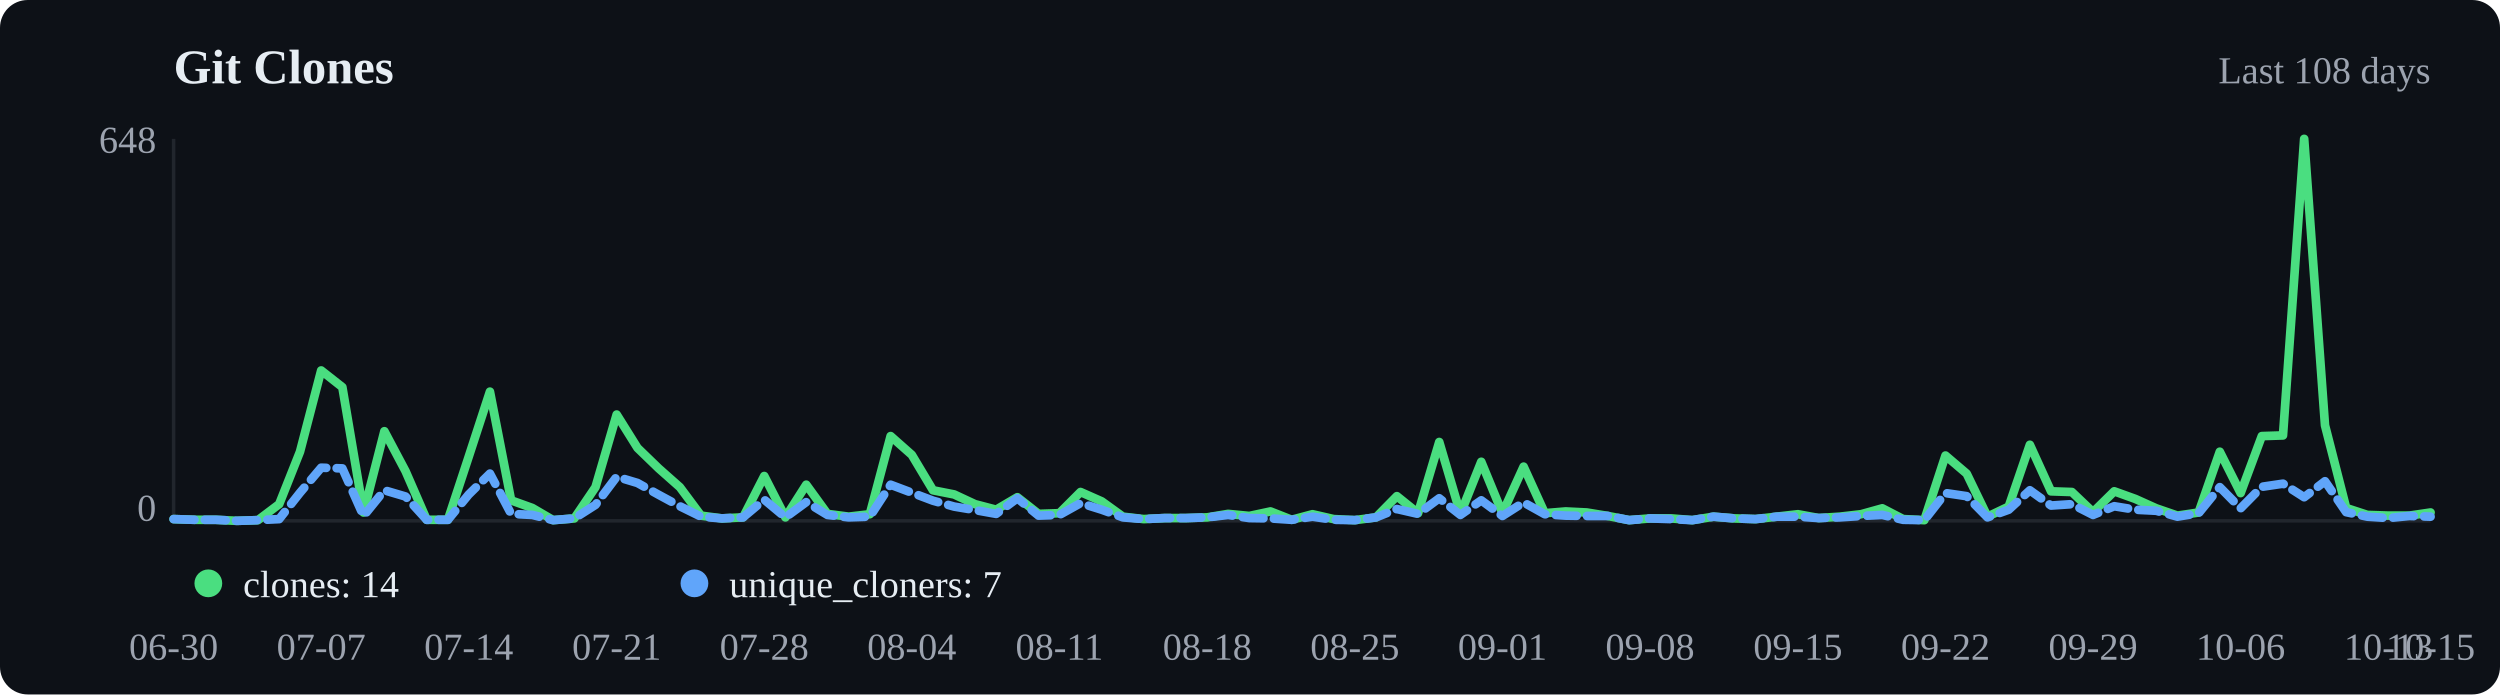
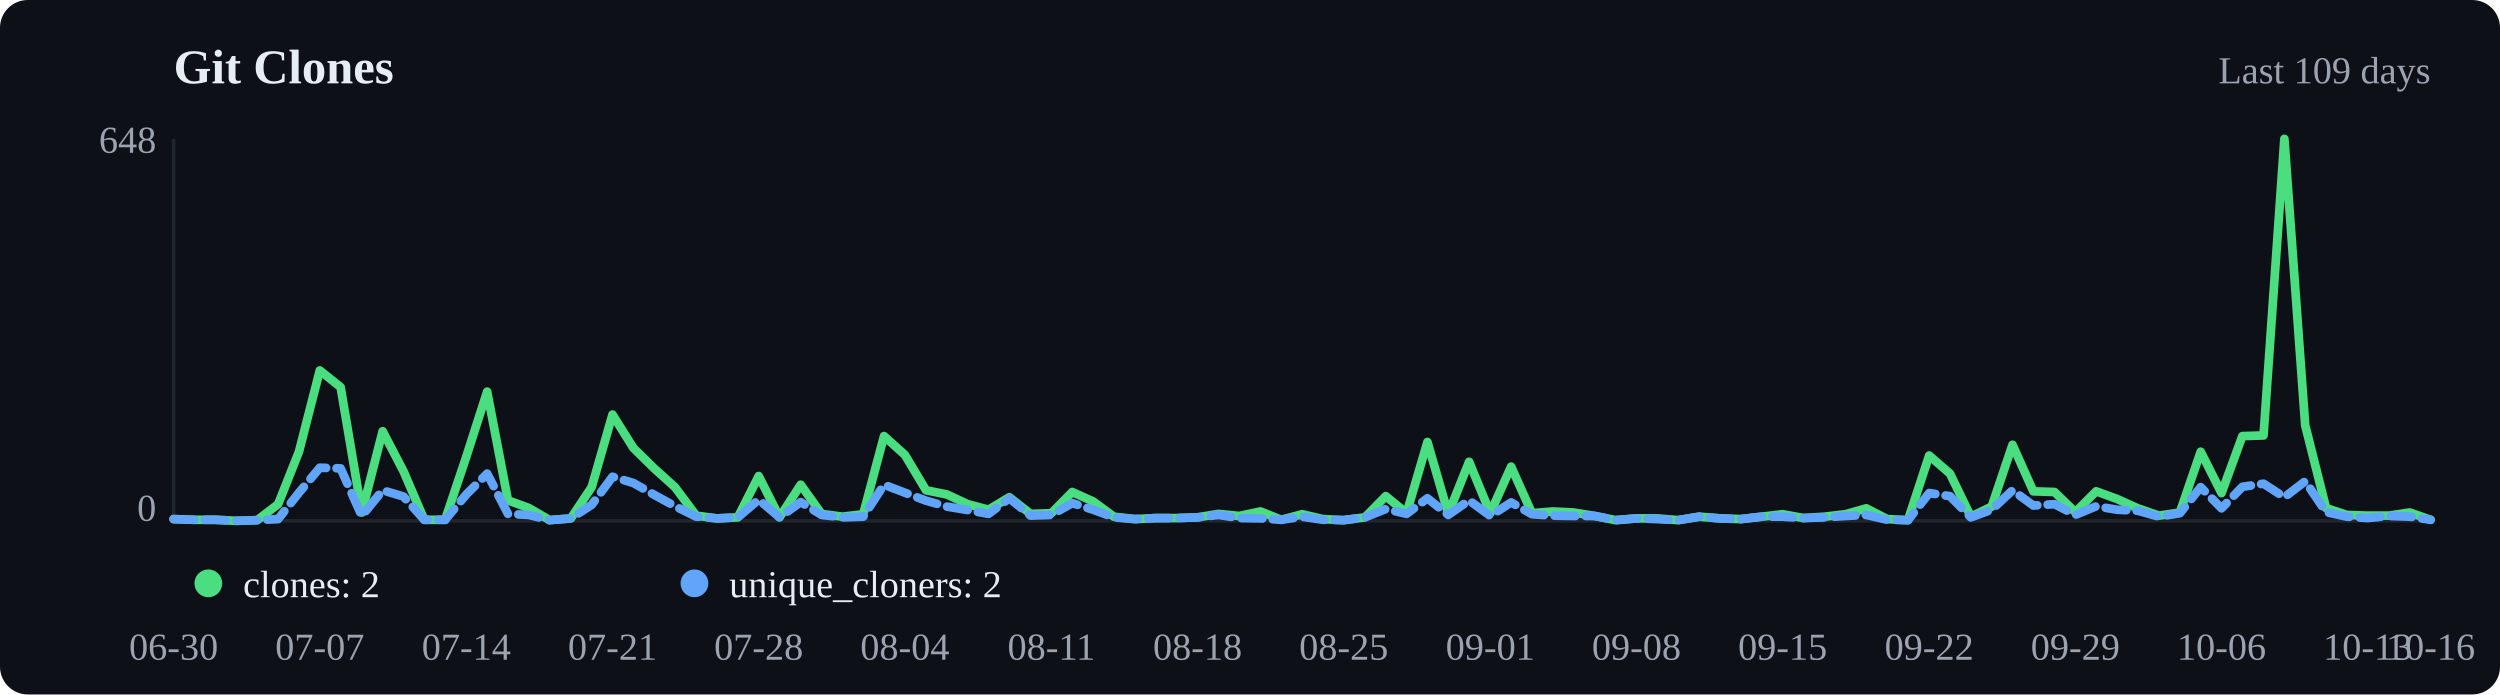
<svg xmlns="http://www.w3.org/2000/svg" viewBox="0 0 720 200" width="720" height="200">
  <rect width="720" height="200" fill="#0d1117" rx="8" />
  <text x="50" y="24" font-size="14" font-weight="600" fill="#e6edf3">Git Clones</text>
-   <text x="700" y="24" text-anchor="end" font-size="11" fill="#9ca3af">Last 108 days</text>
+   <text x="700" y="24" text-anchor="end" font-size="11" fill="#9ca3af">Last 109 days</text>
  <line x1="50" y1="40" x2="50" y2="150" stroke="#21262d" />
  <line x1="50" y1="150" x2="700" y2="150" stroke="#21262d" />
-   <polyline points="50.0,149.5 56.1,149.7 62.1,149.7 68.2,150.0 74.3,149.8 80.4,145.2 86.4,130.1 92.5,106.7 98.6,111.5 104.7,147.6 110.7,124.2 116.8,135.7 122.9,149.7 129.0,149.7 135.0,131.5 141.1,112.8 147.2,144.1 153.3,146.3 159.3,149.8 165.4,149.3 171.5,140.3 177.6,119.4 183.6,129.0 189.7,134.9 195.8,140.3 201.9,148.5 207.9,149.3 214.0,149.0 220.1,137.1 226.2,149.0 232.2,139.6 238.3,148.0 244.4,148.8 250.5,148.1 256.5,125.6 262.6,131.0 268.7,141.2 274.8,142.4 280.8,145.2 286.9,146.8 293.0,143.2 299.1,148.0 305.1,147.8 311.2,141.7 317.3,144.4 323.4,148.8 329.4,149.5 335.5,149.2 341.6,149.2 347.7,149.0 353.7,148.0 359.8,148.6 365.9,147.3 372.0,149.7 378.0,148.1 384.1,149.5 390.2,149.8 396.3,149.0 402.3,142.9 408.4,147.8 414.5,127.3 420.6,148.0 426.6,133.0 432.7,147.8 438.8,134.4 444.9,147.8 450.9,147.3 457.0,147.6 463.1,148.6 469.2,149.8 475.2,149.3 481.3,149.3 487.4,149.8 493.5,148.8 499.5,149.3 505.6,149.5 511.7,148.8 517.8,148.1 523.8,149.2 529.9,148.8 536.0,148.1 542.1,146.4 548.1,149.5 554.2,149.8 560.3,131.2 566.4,136.4 572.4,148.8 578.5,145.9 584.6,128.1 590.7,141.5 596.7,141.7 602.8,147.5 608.9,141.5 615.0,143.7 621.0,146.4 627.1,148.5 633.2,147.6 639.3,130.1 645.3,142.0 651.4,125.6 657.5,125.4 663.6,40.0 669.6,122.5 675.7,146.3 681.8,148.3 687.9,148.5 693.9,148.5 700.0,147.6" fill="none" stroke="#4ade80" stroke-width="2.5" stroke-linecap="round" stroke-linejoin="round" />
-   <polyline points="50.0,149.5 56.1,149.7 62.1,149.7 68.2,150.0 74.3,149.8 80.4,149.5 86.4,141.9 92.5,134.7 98.6,134.9 104.7,148.6 110.7,141.2 116.8,143.0 122.9,149.7 129.0,149.7 135.0,142.4 141.1,136.4 147.2,148.0 153.3,148.3 159.3,149.8 165.4,149.3 171.5,145.4 177.6,137.3 183.6,139.1 189.7,142.5 195.8,145.8 201.9,148.8 207.9,149.3 214.0,149.0 220.1,143.9 226.2,149.0 232.2,144.6 238.3,148.3 244.4,149.0 250.5,148.8 256.5,139.6 262.6,141.9 268.7,144.2 274.8,145.9 280.8,146.9 286.9,148.0 293.0,143.5 299.1,148.5 305.1,148.3 311.2,144.9 317.3,146.8 323.4,149.0 329.4,149.5 335.5,149.2 341.6,149.2 347.7,149.0 353.7,148.3 359.8,149.2 365.9,149.3 372.0,149.7 378.0,148.8 384.1,149.7 390.2,149.8 396.3,149.0 402.3,146.6 408.4,148.0 414.5,143.5 420.6,148.3 426.6,144.1 432.7,148.6 438.8,144.7 444.9,148.1 450.9,148.5 457.0,148.6 463.1,148.6 469.2,149.8 475.2,149.3 481.3,149.5 487.4,149.8 493.5,148.8 499.5,149.3 505.6,149.5 511.7,148.8 517.8,148.8 523.8,149.2 529.9,149.0 536.0,148.6 542.1,148.3 548.1,149.7 554.2,149.8 560.3,142.0 566.4,142.9 572.4,149.0 578.5,146.8 584.6,141.2 590.7,145.6 596.7,145.2 602.8,148.3 608.9,145.8 615.0,146.8 621.0,147.1 627.1,148.8 633.2,147.8 639.3,140.3 645.3,146.4 651.4,140.2 657.5,139.3 663.6,143.2 669.6,138.6 675.7,147.5 681.8,148.8 687.9,149.2 693.9,148.6 700.0,148.8" fill="none" stroke="#60a5fa" stroke-width="2.5" stroke-linecap="round" stroke-linejoin="round" stroke-dasharray="6,3" />
+   <polyline points="50.0,149.5 56.0,149.7 62.0,149.7 68.1,150.0 74.1,149.8 80.1,145.2 86.1,130.1 92.1,106.7 98.1,111.5 104.2,147.6 110.2,124.2 116.2,135.7 122.2,149.7 128.2,149.7 134.3,131.5 140.3,112.8 146.3,144.1 152.3,146.3 158.3,149.8 164.4,149.3 170.4,140.3 176.4,119.4 182.4,129.0 188.4,134.9 194.4,140.3 200.5,148.5 206.5,149.3 212.5,149.0 218.5,137.1 224.5,149.0 230.6,139.6 236.6,148.0 242.6,148.8 248.6,148.1 254.6,125.6 260.6,131.0 266.7,141.2 272.7,142.4 278.7,145.2 284.7,146.8 290.7,143.2 296.8,148.0 302.8,147.8 308.8,141.7 314.8,144.4 320.8,148.8 326.9,149.5 332.9,149.2 338.9,149.2 344.9,149.0 350.9,148.0 356.9,148.6 363.0,147.3 369.0,149.7 375.0,148.1 381.0,149.5 387.0,149.8 393.1,149.0 399.1,142.9 405.1,147.8 411.1,127.3 417.1,148.0 423.1,133.0 429.2,147.8 435.2,134.4 441.2,147.8 447.2,147.3 453.2,147.6 459.3,148.6 465.3,149.8 471.3,149.3 477.3,149.3 483.3,149.8 489.4,148.8 495.4,149.3 501.4,149.5 507.4,148.8 513.4,148.1 519.4,149.2 525.5,148.8 531.5,148.1 537.5,146.4 543.5,149.5 549.5,149.8 555.6,131.2 561.6,136.4 567.6,148.8 573.6,145.9 579.6,128.1 585.6,141.5 591.7,141.7 597.7,147.5 603.7,141.5 609.7,143.7 615.7,146.4 621.8,148.5 627.8,147.6 633.8,130.1 639.8,142.0 645.8,125.6 651.9,125.4 657.9,40.0 663.9,122.5 669.9,146.3 675.9,148.3 681.9,148.5 688.0,148.5 694.0,147.6 700.0,149.7" fill="none" stroke="#4ade80" stroke-width="2.5" stroke-linecap="round" stroke-linejoin="round" />
+   <polyline points="50.0,149.5 56.0,149.7 62.0,149.7 68.1,150.0 74.1,149.8 80.1,149.5 86.1,141.9 92.1,134.7 98.1,134.9 104.2,148.6 110.2,141.2 116.2,143.0 122.2,149.7 128.2,149.7 134.3,142.4 140.3,136.4 146.3,148.0 152.3,148.3 158.3,149.8 164.4,149.3 170.4,145.4 176.4,137.3 182.4,139.1 188.4,142.5 194.4,145.8 200.5,148.8 206.5,149.3 212.5,149.0 218.5,143.9 224.5,149.0 230.6,144.6 236.6,148.3 242.6,149.0 248.6,148.8 254.6,139.6 260.6,141.9 266.7,144.2 272.7,145.9 278.7,146.9 284.7,148.0 290.7,143.5 296.8,148.5 302.8,148.3 308.8,144.9 314.8,146.8 320.8,149.0 326.9,149.5 332.9,149.2 338.9,149.2 344.9,149.0 350.9,148.3 356.9,149.2 363.0,149.3 369.0,149.7 375.0,148.8 381.0,149.7 387.0,149.8 393.1,149.0 399.1,146.6 405.1,148.0 411.1,143.5 417.1,148.3 423.1,144.1 429.2,148.6 435.2,144.7 441.2,148.1 447.2,148.5 453.2,148.6 459.3,148.6 465.3,149.8 471.3,149.3 477.3,149.5 483.3,149.8 489.4,148.8 495.4,149.3 501.4,149.5 507.4,148.8 513.4,148.8 519.4,149.2 525.5,149.0 531.5,148.6 537.5,148.3 543.5,149.7 549.5,149.8 555.6,142.0 561.6,142.9 567.6,149.0 573.6,146.8 579.6,141.2 585.6,145.6 591.7,145.2 597.7,148.3 603.7,145.8 609.7,146.8 615.7,147.1 621.8,148.8 627.8,147.8 633.8,140.3 639.8,146.4 645.8,140.2 651.9,139.3 657.9,143.2 663.9,138.6 669.9,147.5 675.9,148.8 681.9,149.2 688.0,148.6 694.0,148.8 700.0,149.7" fill="none" stroke="#60a5fa" stroke-width="2.5" stroke-linecap="round" stroke-linejoin="round" stroke-dasharray="6,3" />
  <circle cx="60" cy="168" r="4" fill="#4ade80" />
-   <text x="70" y="172" font-size="11" fill="#e6edf3">clones: 14</text>
+   <text x="70" y="172" font-size="11" fill="#e6edf3">clones: 2</text>
  <circle cx="200" cy="168" r="4" fill="#60a5fa" />
-   <text x="210" y="172" font-size="11" fill="#e6edf3">unique_cloners: 7</text>
+   <text x="210" y="172" font-size="11" fill="#e6edf3">unique_cloners: 2</text>
  <text x="50.0" y="190" text-anchor="middle" font-size="11" fill="#9ca3af">06-30</text>
-   <text x="92.5" y="190" text-anchor="middle" font-size="11" fill="#9ca3af">07-07</text>
-   <text x="135.0" y="190" text-anchor="middle" font-size="11" fill="#9ca3af">07-14</text>
-   <text x="177.6" y="190" text-anchor="middle" font-size="11" fill="#9ca3af">07-21</text>
-   <text x="220.1" y="190" text-anchor="middle" font-size="11" fill="#9ca3af">07-28</text>
-   <text x="262.6" y="190" text-anchor="middle" font-size="11" fill="#9ca3af">08-04</text>
-   <text x="305.1" y="190" text-anchor="middle" font-size="11" fill="#9ca3af">08-11</text>
-   <text x="347.7" y="190" text-anchor="middle" font-size="11" fill="#9ca3af">08-18</text>
-   <text x="390.2" y="190" text-anchor="middle" font-size="11" fill="#9ca3af">08-25</text>
-   <text x="432.7" y="190" text-anchor="middle" font-size="11" fill="#9ca3af">09-01</text>
-   <text x="475.2" y="190" text-anchor="middle" font-size="11" fill="#9ca3af">09-08</text>
-   <text x="517.8" y="190" text-anchor="middle" font-size="11" fill="#9ca3af">09-15</text>
-   <text x="560.3" y="190" text-anchor="middle" font-size="11" fill="#9ca3af">09-22</text>
-   <text x="602.8" y="190" text-anchor="middle" font-size="11" fill="#9ca3af">09-29</text>
-   <text x="645.3" y="190" text-anchor="middle" font-size="11" fill="#9ca3af">10-06</text>
-   <text x="687.9" y="190" text-anchor="middle" font-size="11" fill="#9ca3af">10-13</text>
-   <text x="700.0" y="190" text-anchor="middle" font-size="11" fill="#9ca3af">10-15</text>
+   <text x="92.1" y="190" text-anchor="middle" font-size="11" fill="#9ca3af">07-07</text>
+   <text x="134.3" y="190" text-anchor="middle" font-size="11" fill="#9ca3af">07-14</text>
+   <text x="176.4" y="190" text-anchor="middle" font-size="11" fill="#9ca3af">07-21</text>
+   <text x="218.5" y="190" text-anchor="middle" font-size="11" fill="#9ca3af">07-28</text>
+   <text x="260.6" y="190" text-anchor="middle" font-size="11" fill="#9ca3af">08-04</text>
+   <text x="302.8" y="190" text-anchor="middle" font-size="11" fill="#9ca3af">08-11</text>
+   <text x="344.9" y="190" text-anchor="middle" font-size="11" fill="#9ca3af">08-18</text>
+   <text x="387.0" y="190" text-anchor="middle" font-size="11" fill="#9ca3af">08-25</text>
+   <text x="429.2" y="190" text-anchor="middle" font-size="11" fill="#9ca3af">09-01</text>
+   <text x="471.3" y="190" text-anchor="middle" font-size="11" fill="#9ca3af">09-08</text>
+   <text x="513.4" y="190" text-anchor="middle" font-size="11" fill="#9ca3af">09-15</text>
+   <text x="555.6" y="190" text-anchor="middle" font-size="11" fill="#9ca3af">09-22</text>
+   <text x="597.7" y="190" text-anchor="middle" font-size="11" fill="#9ca3af">09-29</text>
+   <text x="639.8" y="190" text-anchor="middle" font-size="11" fill="#9ca3af">10-06</text>
+   <text x="681.9" y="190" text-anchor="middle" font-size="11" fill="#9ca3af">10-13</text>
+   <text x="700.0" y="190" text-anchor="middle" font-size="11" fill="#9ca3af">10-16</text>
  <text x="45" y="44" text-anchor="end" font-size="11" fill="#9ca3af">648</text>
  <text x="45" y="150" text-anchor="end" font-size="11" fill="#9ca3af">0</text>
</svg>
